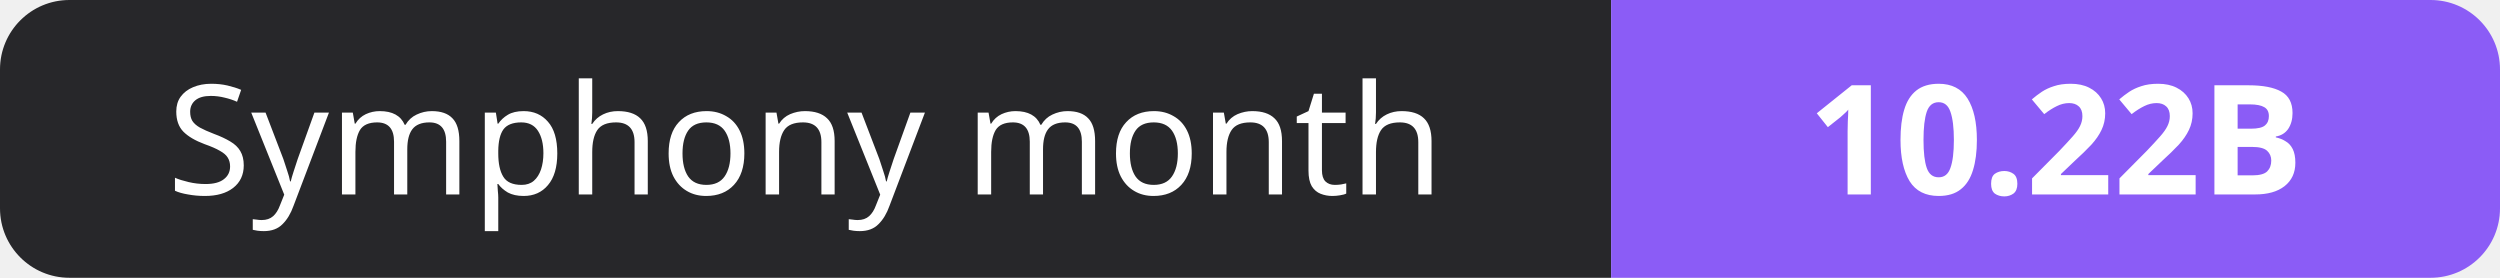
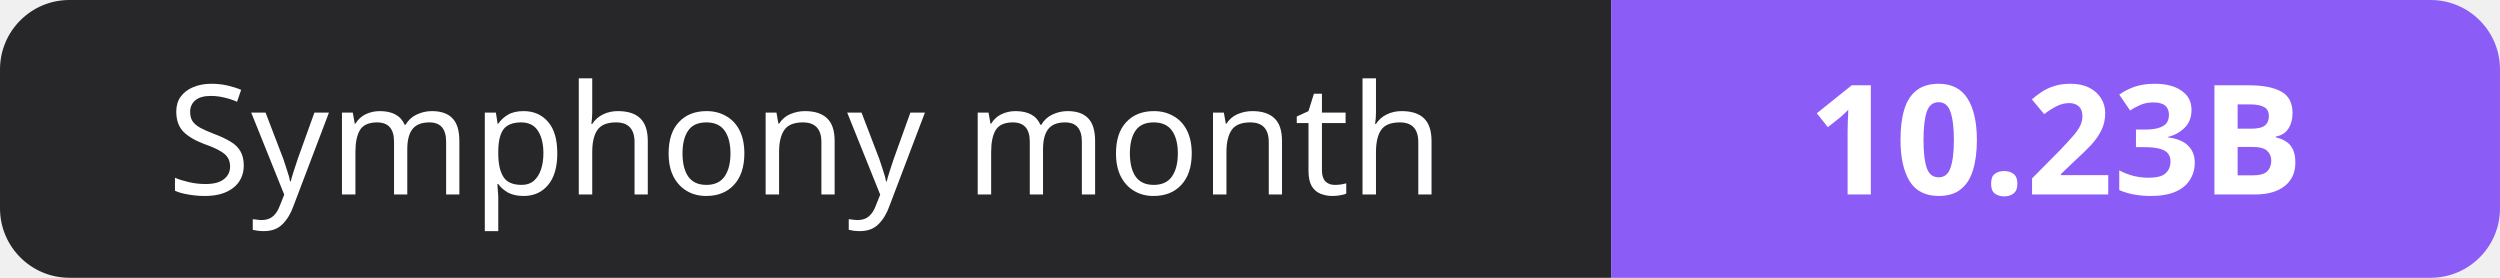
- <svg xmlns="http://www.w3.org/2000/svg" width="180" height="20" role="img" aria-label="Symphony month: 10.22B">
+ <svg xmlns="http://www.w3.org/2000/svg" width="180" height="20" role="img" aria-label="Symphony month: 10.23B">
  <clipPath id="r">
    <rect width="180" height="20" rx="5" fill="#fff" />
  </clipPath>
  <g clip-path="url(#r)">
    <rect width="116" height="20" fill="#27272a" />
    <rect x="116" width="64" height="20" fill="#8b5cf6" />
  </g>
  <g fill="#fff" text-anchor="middle" font-family="Verdana,Geneva,sans-serif" font-size="11">
    <text x="58.0" y="14">Symphony month</text>
-     <text x="148.0" y="14" font-weight="700">10.22B</text>
+     <text x="148.0" y="14" font-weight="700">10.23B</text>
  </g>
</svg>
